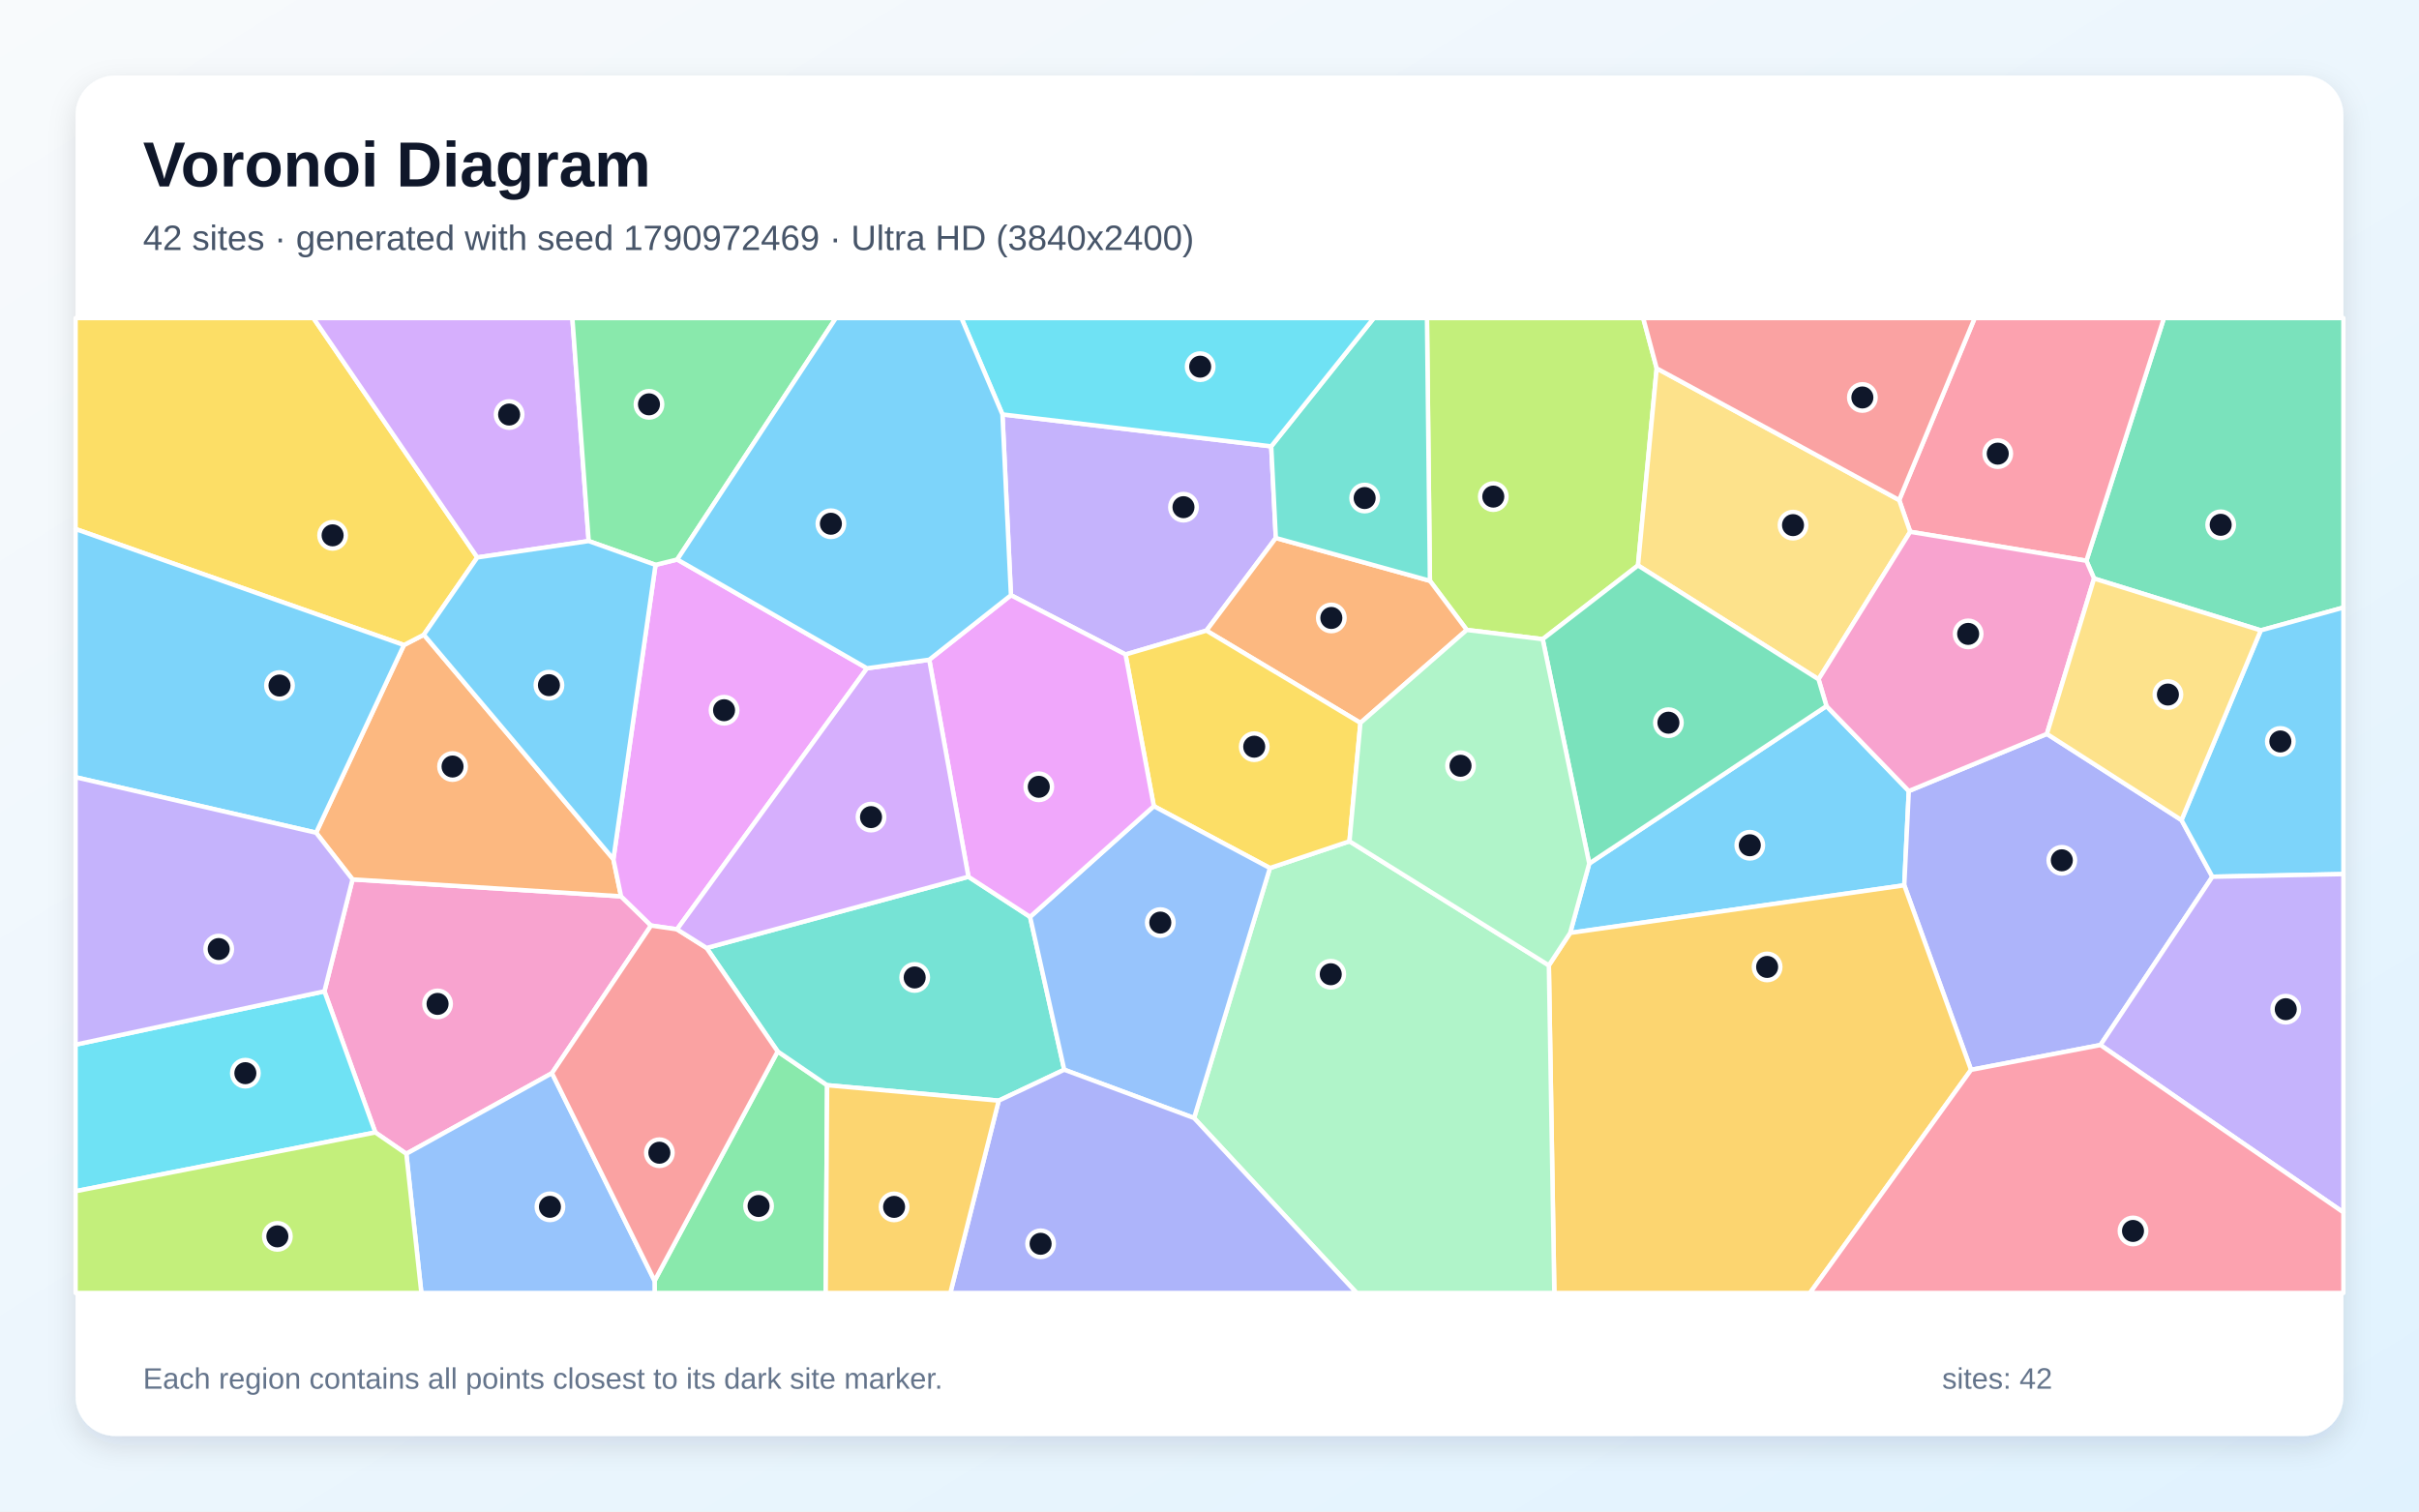
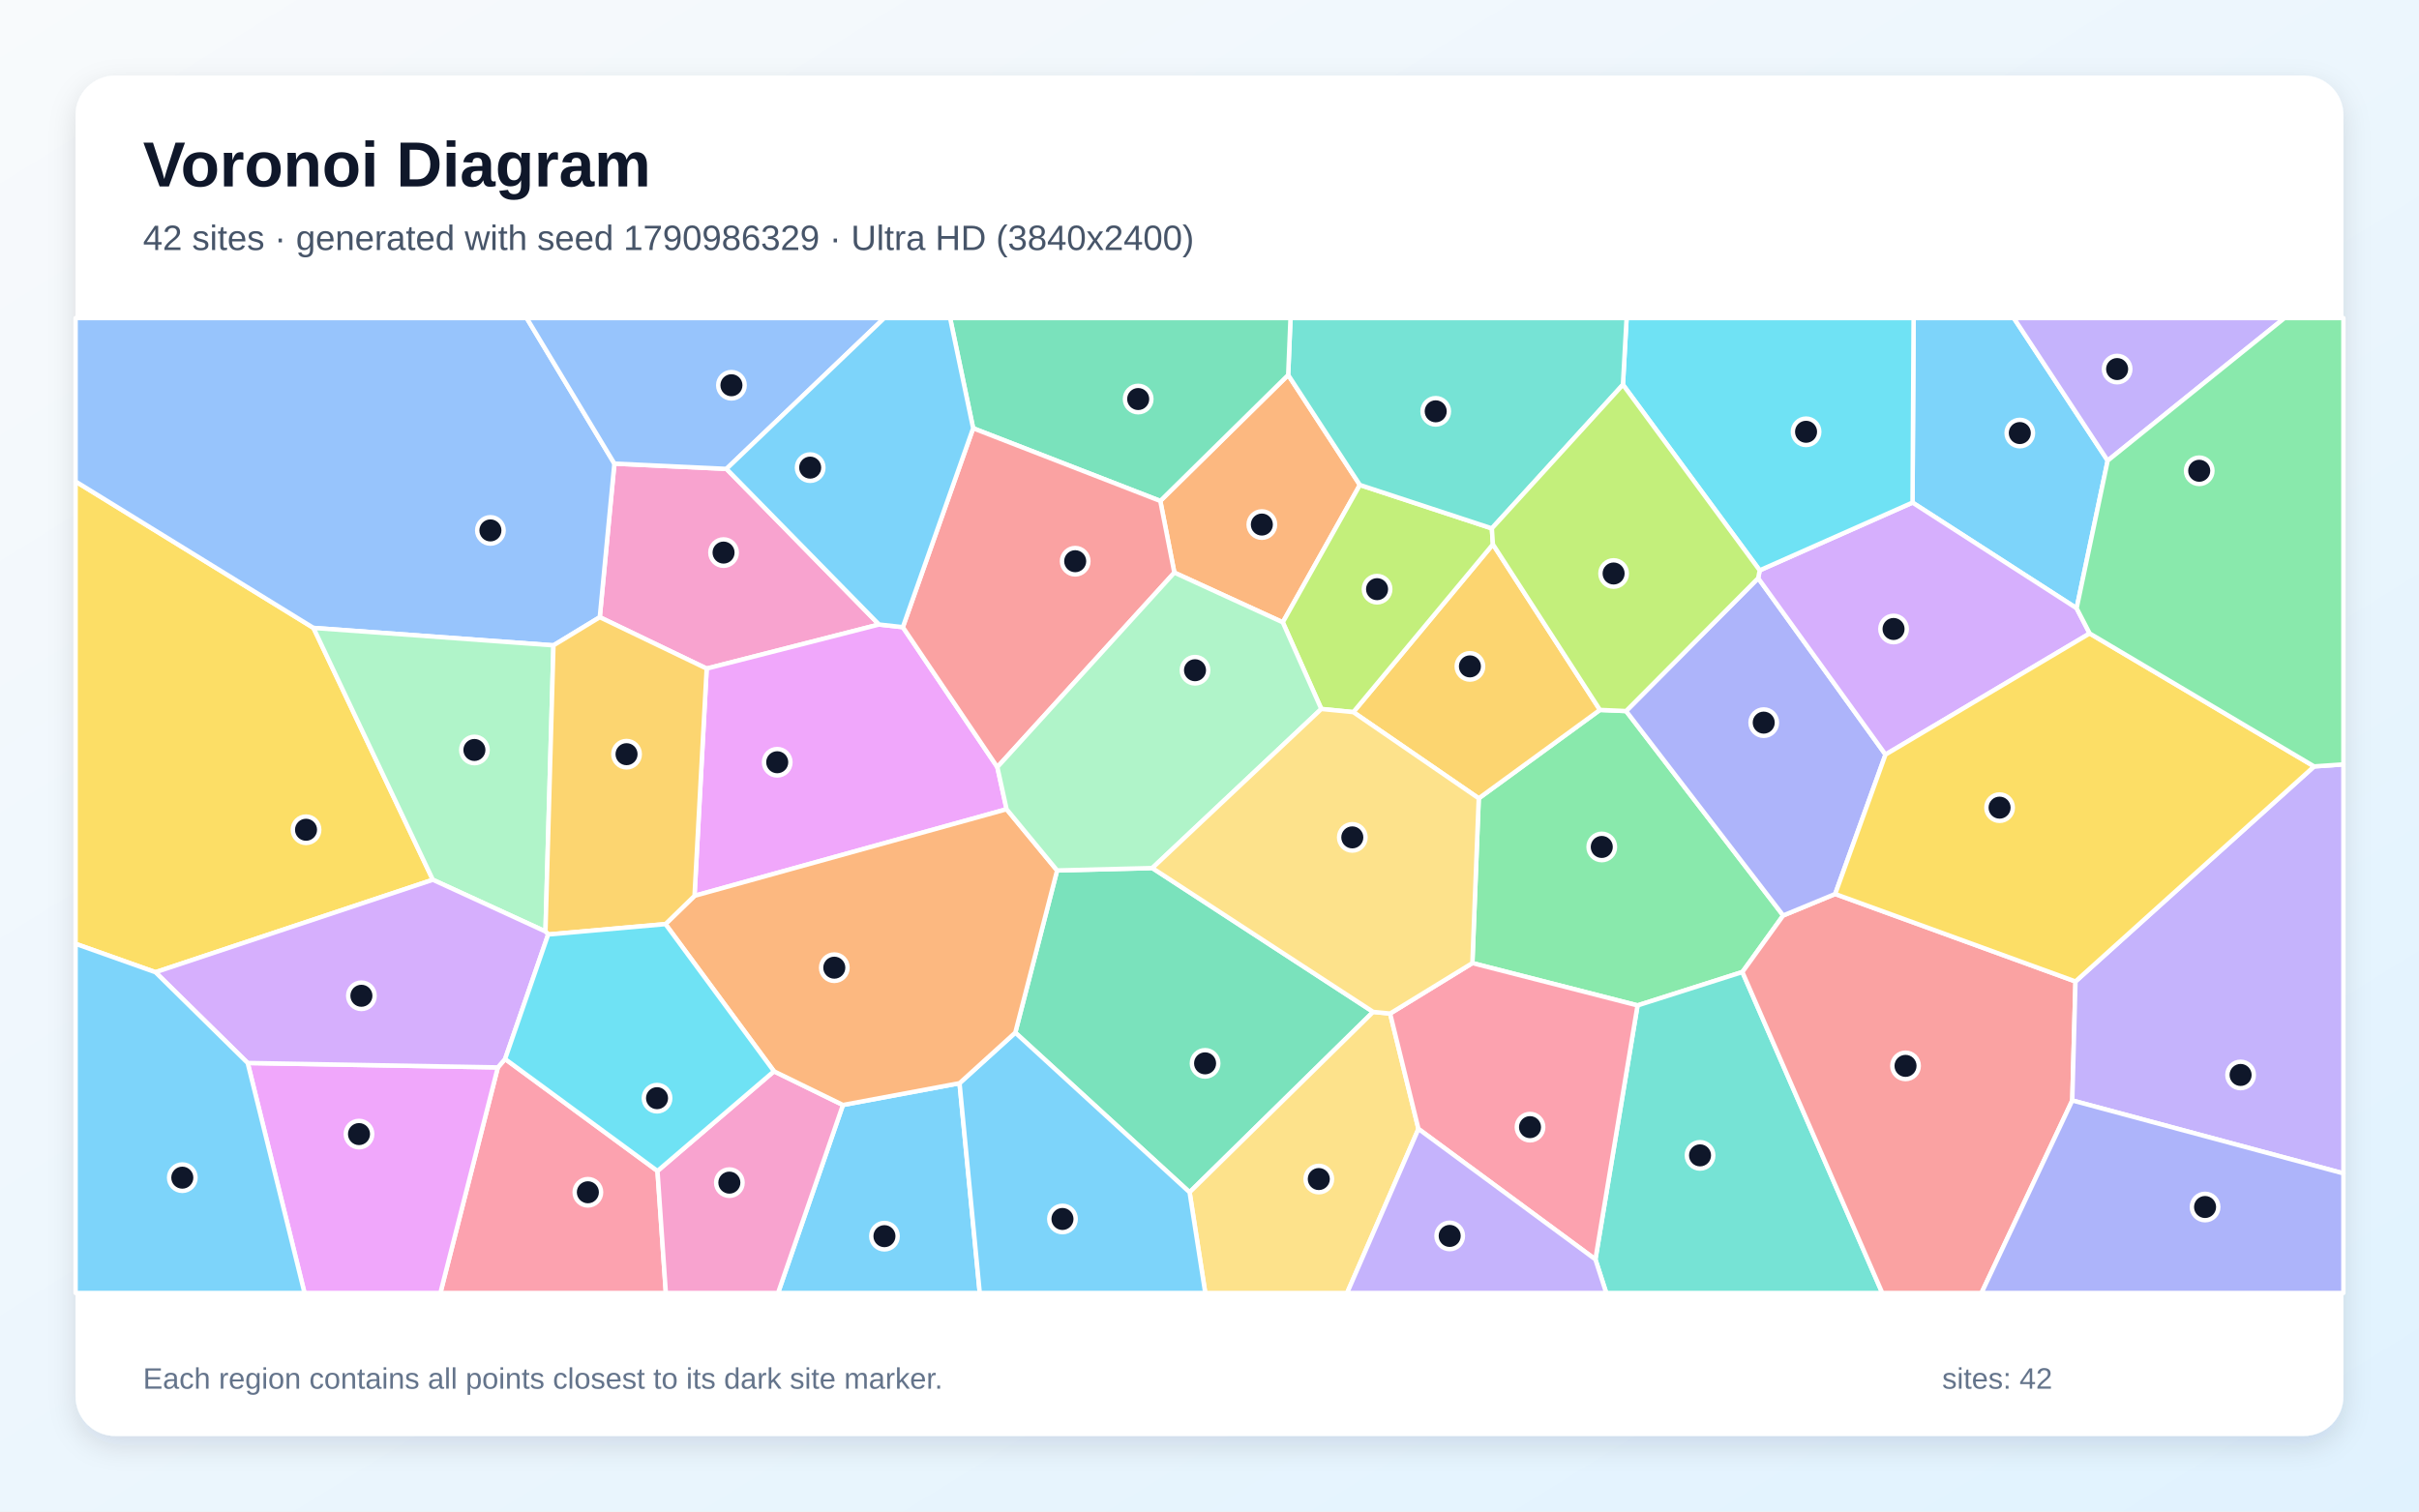
<svg xmlns="http://www.w3.org/2000/svg" width="3840" height="2400" viewBox="0 0 3840 2400" role="img" aria-labelledby="title description">
  <defs>
    <linearGradient id="background" x1="0" y1="0" x2="1" y2="1">
      <stop stop-color="#F8FAFC" />
      <stop offset="1" stop-color="#E0F2FE" />
    </linearGradient>
    <filter id="shadow" x="-5%" y="-5%" width="110%" height="110%">
      <feDropShadow dx="0" dy="15" stdDeviation="22" flood-color="#0F172A" flood-opacity=".12" />
    </filter>
  </defs>
  <rect width="3840" height="2400" fill="url(#background)" />
  <rect x="120" y="120" width="3600" height="2160" rx="63" fill="#FFFFFF" filter="url(#shadow)" />
  <g font-family="Arial, sans-serif">
    <text x="227" y="296" font-size="101" font-weight="700" fill="#0F172A">Voronoi Diagram</text>
-     <text x="227" y="397" font-size="56" fill="#475569">42 sites · generated with seed 1790972469 · Ultra HD (3840x2400)</text>
+     <text x="227" y="397" font-size="56" fill="#475569">42 sites · generated with seed 1790986329 · Ultra HD (3840x2400)</text>
  </g>
  <g stroke="#FFFFFF" stroke-width="7" stroke-linejoin="round">
-     <polygon points="2492.5,1481.3 2522.8,1371.1 2899.4,1121.1 3030.1,1256.0 3022.9,1405.7" fill="#38BDF8" fill-opacity="0.65" />
-     <polygon points="1591.3,658.0 2018.0,708.7 2025.3,854.2 1915.1,1001.3 1786.7,1039.2 1604.8,945.1" fill="#A78BFA" fill-opacity="0.65" />
-     <polygon points="595.8,1798.1 515.0,1574.0 559.6,1396.3 985.9,1423.2 1033.5,1469.6 876.2,1704.0 645.0,1832.0" fill="#F472B6" fill-opacity="0.65" />
-     <polygon points="973.7,1364.2 985.9,1423.2 559.6,1396.3 501.8,1322.2 641.2,1024.2 672.8,1007.8" fill="#FB923C" fill-opacity="0.65" />
-     <polygon points="757.7,885.1 672.8,1007.8 641.2,1024.2 120.0,840.0 120.0,505.0 497.5,505.0" fill="#FACC15" fill-opacity="0.65" />
-     <polygon points="1039.1,2033.6 1234.5,1669.5 1313.0,1723.1 1310.8,2053.0 1039.2,2053.0" fill="#4ADE80" fill-opacity="0.65" />
-     <polygon points="1537.3,1392.1 1635.2,1455.8 1689.4,1698.5 1585.4,1747.6 1313.0,1723.1 1234.5,1669.5 1121.7,1505.2" fill="#2DD4BF" fill-opacity="0.65" />
-     <polygon points="645.0,1832.0 876.2,1704.0 1039.1,2033.6 1039.2,2053.0 668.9,2053.0" fill="#60A5FA" fill-opacity="0.65" />
-     <polygon points="1376.3,1061.1 1074.7,1475.6 1033.5,1469.6 985.9,1423.2 973.7,1364.2 1040.6,896.9 1075.1,888.4" fill="#E879F9" fill-opacity="0.65" />
-     <polygon points="3588.8,1000.9 3324.2,918.6 3312.0,890.4 3435.1,505.0 3720.0,505.0 3720.0,964.7" fill="#34D399" fill-opacity="0.65" />
-     <polygon points="876.2,1704.0 1033.5,1469.6 1074.7,1475.6 1121.7,1505.2 1234.5,1669.5 1039.1,2033.6" fill="#F87171" fill-opacity="0.65" />
-     <polygon points="3334.3,1659.3 3128.9,1698.7 3022.9,1405.7 3030.1,1256.0 3249.3,1165.3 3463.0,1302.1 3512.0,1392.1" fill="#818CF8" fill-opacity="0.65" />
-     <polygon points="2458.7,1532.8 2492.5,1481.3 3022.9,1405.7 3128.9,1698.7 2873.2,2053.0 2467.4,2053.0" fill="#FBBF24" fill-opacity="0.65" />
-     <polygon points="2448.9,1014.9 2328.4,1000.2 2269.9,922.2 2265.2,505.0 2608.5,505.0 2629.9,584.9 2600.2,897.8" fill="#A3E635" fill-opacity="0.65" />
-     <polygon points="934.5,859.1 757.7,885.1 497.5,505.0 908.6,505.0" fill="#C084FC" fill-opacity="0.65" />
-     <polygon points="3312.0,890.4 3032.3,844.4 3014.8,794.0 3134.7,505.0 3435.1,505.0" fill="#FB7185" fill-opacity="0.65" />
-     <polygon points="120.0,1891.4 120.0,1658.7 515.0,1574.0 595.8,1798.1" fill="#22D3EE" fill-opacity="0.65" />
-     <polygon points="1895.5,1775.2 2015.9,1378.3 2142.2,1335.8 2458.7,1532.8 2467.4,2053.0 2153.6,2053.0" fill="#86EFAC" fill-opacity="0.65" />
-     <polygon points="3014.8,794.0 3032.3,844.4 2886.8,1078.6 2600.2,897.8 2629.9,584.9" fill="#FCD34D" fill-opacity="0.65" />
-     <polygon points="641.2,1024.2 501.8,1322.2 120.0,1234.1 120.0,840.0" fill="#38BDF8" fill-opacity="0.65" />
-     <polygon points="3512.0,1392.1 3463.0,1302.1 3588.8,1000.9 3720.0,964.7 3720.0,1387.9" fill="#38BDF8" fill-opacity="0.65" />
-     <polygon points="3334.3,1659.3 3512.0,1392.1 3720.0,1387.9 3720.0,1925.0" fill="#A78BFA" fill-opacity="0.65" />
-     <polygon points="3249.3,1165.3 3030.1,1256.0 2899.4,1121.1 2886.8,1078.6 3032.3,844.4 3312.0,890.4 3324.2,918.6" fill="#F472B6" fill-opacity="0.65" />
-     <polygon points="2159.6,1147.8 1915.1,1001.3 2025.3,854.2 2269.9,922.2 2328.4,1000.2" fill="#FB923C" fill-opacity="0.65" />
-     <polygon points="2159.6,1147.8 2142.2,1335.8 2015.9,1378.3 1831.6,1280.0 1786.7,1039.2 1915.1,1001.3" fill="#FACC15" fill-opacity="0.65" />
-     <polygon points="1075.1,888.4 1040.6,896.9 934.5,859.1 908.6,505.0 1326.9,505.0" fill="#4ADE80" fill-opacity="0.65" />
-     <polygon points="2025.3,854.2 2018.0,708.7 2180.8,505.0 2265.2,505.0 2269.9,922.2" fill="#2DD4BF" fill-opacity="0.65" />
-     <polygon points="1689.4,1698.5 1635.2,1455.8 1831.6,1280.0 2015.9,1378.3 1895.5,1775.2" fill="#60A5FA" fill-opacity="0.65" />
-     <polygon points="1831.6,1280.0 1635.2,1455.8 1537.3,1392.1 1475.1,1047.5 1604.8,945.1 1786.7,1039.2" fill="#E879F9" fill-opacity="0.65" />
-     <polygon points="2448.9,1014.9 2600.2,897.8 2886.8,1078.6 2899.4,1121.1 2522.8,1371.1" fill="#34D399" fill-opacity="0.65" />
-     <polygon points="3014.8,794.0 2629.9,584.9 2608.5,505.0 3134.7,505.0" fill="#F87171" fill-opacity="0.65" />
-     <polygon points="1585.4,1747.6 1689.4,1698.5 1895.5,1775.2 2153.6,2053.0 1508.6,2053.0" fill="#818CF8" fill-opacity="0.65" />
-     <polygon points="1313.0,1723.1 1585.4,1747.6 1508.6,2053.0 1310.8,2053.0" fill="#FBBF24" fill-opacity="0.65" />
-     <polygon points="120.0,1891.4 595.8,1798.1 645.0,1832.0 668.9,2053.0 120.0,2053.0" fill="#A3E635" fill-opacity="0.65" />
-     <polygon points="1475.1,1047.5 1537.3,1392.1 1121.7,1505.2 1074.7,1475.6 1376.3,1061.1" fill="#C084FC" fill-opacity="0.65" />
-     <polygon points="3128.9,1698.7 3334.3,1659.3 3720.0,1925.0 3720.0,2053.0 2873.2,2053.0" fill="#FB7185" fill-opacity="0.65" />
-     <polygon points="2018.0,708.7 1591.3,658.0 1526.2,505.0 2180.8,505.0" fill="#22D3EE" fill-opacity="0.65" />
-     <polygon points="2458.7,1532.8 2142.2,1335.8 2159.6,1147.8 2328.4,1000.2 2448.9,1014.9 2522.8,1371.1 2492.5,1481.3" fill="#86EFAC" fill-opacity="0.65" />
-     <polygon points="3463.0,1302.1 3249.3,1165.3 3324.2,918.6 3588.8,1000.9" fill="#FCD34D" fill-opacity="0.65" />
-     <polygon points="1475.1,1047.5 1376.3,1061.1 1075.1,888.4 1326.9,505.0 1526.2,505.0 1591.3,658.0 1604.8,945.1" fill="#38BDF8" fill-opacity="0.65" />
-     <polygon points="934.5,859.1 1040.6,896.9 973.7,1364.2 672.8,1007.8 757.7,885.1" fill="#38BDF8" fill-opacity="0.65" />
-     <polygon points="120.0,1658.7 120.0,1234.1 501.8,1322.2 559.6,1396.3 515.0,1574.0" fill="#A78BFA" fill-opacity="0.65" />
+     <polygon points="3296.5,965.8 3036.0,798.0 3037.7,505.0 3196.8,505.0 3345.8,731.4" fill="#38BDF8" fill-opacity="0.65" />
+     <polygon points="3345.8,731.4 3196.8,505.0 3626.5,505.0" fill="#A78BFA" fill-opacity="0.65" />
+     <polygon points="1395.4,991.6 1121.8,1061.6 952.1,980.0 975.3,736.1 1153.2,744.5" fill="#F472B6" fill-opacity="0.65" />
+     <polygon points="1864.2,909.2 1841.9,795.4 2044.9,595.4 2158.7,770.0 2036.3,988.1" fill="#FB923C" fill-opacity="0.65" />
+     <polygon points="246.8,1543.7 120.0,1498.6 120.0,764.5 497.6,997.0 687.1,1396.9" fill="#FACC15" fill-opacity="0.65" />
+     <polygon points="2347.4,1267.6 2539.8,1127.2 2581.3,1129.0 2830.7,1453.6 2765.9,1543.4 2599.5,1596.4 2337.3,1529.2" fill="#4ADE80" fill-opacity="0.65" />
+     <polygon points="2532.6,1999.7 2599.5,1596.4 2765.9,1543.4 2988.0,2053.0 2549.8,2053.0" fill="#2DD4BF" fill-opacity="0.65" />
+     <polygon points="878.6,1024.7 497.6,997.0 120.0,764.5 120.0,505.0 836.1,505.0 975.3,736.1 952.1,980.0" fill="#60A5FA" fill-opacity="0.65" />
+     <polygon points="1433.2,995.8 1583.2,1218.0 1597.9,1284.9 1102.5,1422.4 1121.8,1061.6 1395.4,991.6" fill="#E879F9" fill-opacity="0.65" />
+     <polygon points="1611.7,1639.6 1678.1,1382.1 1829.2,1378.3 2179.8,1606.7 1888.4,1893.1" fill="#34D399" fill-opacity="0.65" />
+     <polygon points="2765.9,1543.4 2830.7,1453.6 2913.2,1419.5 3294.7,1558.4 3289.6,1747.3 3145.5,2053.0 2988.0,2053.0" fill="#F87171" fill-opacity="0.65" />
+     <polygon points="2791.0,918.0 2993.1,1198.1 2913.2,1419.5 2830.7,1453.6 2581.3,1129.0" fill="#818CF8" fill-opacity="0.65" />
+     <polygon points="2539.8,1127.2 2347.4,1267.6 2148.3,1130.7 2369.9,864.3" fill="#FBBF24" fill-opacity="0.65" />
+     <polygon points="2368.2,839.0 2369.9,864.3 2148.3,1130.7 2097.5,1125.7 2036.3,988.1 2158.7,770.0" fill="#A3E635" fill-opacity="0.65" />
+     <polygon points="3317.2,1005.8 2993.1,1198.1 2791.0,918.0 2793.4,905.6 3036.0,798.0 3296.5,965.8" fill="#C084FC" fill-opacity="0.65" />
+     <polygon points="790.3,1694.8 801.8,1681.5 1043.7,1859.3 1057.0,2053.0 699.1,2053.0" fill="#FB7185" fill-opacity="0.65" />
+     <polygon points="2793.4,905.6 2576.3,610.8 2582.1,505.0 3037.7,505.0 3036.0,798.0" fill="#22D3EE" fill-opacity="0.65" />
+     <polygon points="865.9,1479.0 687.1,1396.9 497.6,997.0 878.6,1024.7" fill="#86EFAC" fill-opacity="0.65" />
+     <polygon points="1888.4,1893.1 2179.8,1606.7 2206.7,1609.3 2251.7,1792.5 2138.4,2053.0 1913.3,2053.0" fill="#FCD34D" fill-opacity="0.65" />
+     <polygon points="1338.1,1754.5 1523.2,1719.9 1555.3,2053.0 1235.1,2053.0" fill="#38BDF8" fill-opacity="0.65" />
+     <polygon points="1523.2,1719.9 1611.7,1639.6 1888.4,1893.1 1913.3,2053.0 1555.3,2053.0" fill="#38BDF8" fill-opacity="0.65" />
+     <polygon points="3289.6,1747.3 3294.7,1558.4 3673.5,1216.9 3720.0,1213.7 3720.0,1863.1" fill="#A78BFA" fill-opacity="0.65" />
+     <polygon points="1043.7,1859.3 1228.6,1701.0 1338.1,1754.5 1235.1,2053.0 1057.0,2053.0" fill="#F472B6" fill-opacity="0.65" />
+     <polygon points="1523.2,1719.9 1338.1,1754.5 1228.6,1701.0 1056.4,1467.3 1102.5,1422.4 1597.9,1284.9 1678.1,1382.1 1611.7,1639.6" fill="#FB923C" fill-opacity="0.65" />
+     <polygon points="3673.5,1216.9 3294.7,1558.4 2913.2,1419.5 2993.1,1198.1 3317.2,1005.8" fill="#FACC15" fill-opacity="0.65" />
+     <polygon points="3673.5,1216.9 3317.2,1005.8 3296.5,965.8 3345.8,731.4 3626.5,505.0 3720.0,505.0 3720.0,1213.7" fill="#4ADE80" fill-opacity="0.65" />
+     <polygon points="2576.3,610.8 2368.2,839.0 2158.7,770.0 2044.9,595.4 2048.6,505.0 2582.1,505.0" fill="#2DD4BF" fill-opacity="0.65" />
+     <polygon points="1153.2,744.5 975.3,736.1 836.1,505.0 1403.7,505.0" fill="#60A5FA" fill-opacity="0.65" />
+     <polygon points="393.2,1687.8 790.3,1694.8 699.1,2053.0 483.4,2053.0" fill="#E879F9" fill-opacity="0.65" />
+     <polygon points="2044.9,595.4 1841.9,795.4 1544.8,680.0 1508.2,505.0 2048.6,505.0" fill="#34D399" fill-opacity="0.65" />
+     <polygon points="1583.2,1218.0 1433.2,995.8 1544.8,680.0 1841.9,795.4 1864.2,909.2" fill="#F87171" fill-opacity="0.65" />
+     <polygon points="3289.6,1747.3 3720.0,1863.1 3720.0,2053.0 3145.5,2053.0" fill="#818CF8" fill-opacity="0.65" />
+     <polygon points="1056.4,1467.3 870.2,1483.8 865.9,1479.0 878.6,1024.7 952.1,980.0 1121.8,1061.6 1102.5,1422.4" fill="#FBBF24" fill-opacity="0.65" />
+     <polygon points="2576.3,610.8 2793.4,905.6 2791.0,918.0 2581.3,1129.0 2539.8,1127.2 2369.9,864.3 2368.2,839.0" fill="#A3E635" fill-opacity="0.65" />
+     <polygon points="393.2,1687.8 246.8,1543.7 687.1,1396.9 865.9,1479.0 870.2,1483.8 801.8,1681.5 790.3,1694.8" fill="#C084FC" fill-opacity="0.65" />
+     <polygon points="2251.7,1792.5 2206.7,1609.3 2337.3,1529.2 2599.5,1596.4 2532.6,1999.7" fill="#FB7185" fill-opacity="0.65" />
+     <polygon points="870.2,1483.8 1056.4,1467.3 1228.6,1701.0 1043.7,1859.3 801.8,1681.5" fill="#22D3EE" fill-opacity="0.65" />
+     <polygon points="2097.5,1125.7 1829.2,1378.3 1678.1,1382.1 1597.9,1284.9 1583.2,1218.0 1864.2,909.2 2036.3,988.1" fill="#86EFAC" fill-opacity="0.65" />
+     <polygon points="2206.7,1609.3 2179.8,1606.7 1829.2,1378.3 2097.5,1125.7 2148.3,1130.7 2347.4,1267.6 2337.3,1529.2" fill="#FCD34D" fill-opacity="0.65" />
+     <polygon points="120.0,1498.6 246.8,1543.7 393.2,1687.8 483.4,2053.0 120.0,2053.0" fill="#38BDF8" fill-opacity="0.65" />
+     <polygon points="1544.8,680.0 1433.2,995.8 1395.4,991.6 1153.2,744.5 1403.7,505.0 1508.2,505.0" fill="#38BDF8" fill-opacity="0.65" />
+     <polygon points="2251.7,1792.5 2532.6,1999.7 2549.8,2053.0 2138.4,2053.0" fill="#A78BFA" fill-opacity="0.65" />
  </g>
  <g>
-     <circle cx="2777.7" cy="1342.1" r="21" fill="#0F172A" stroke="#FFFFFF" stroke-width="7" />
-     <circle cx="1878.7" cy="805.3" r="21" fill="#0F172A" stroke="#FFFFFF" stroke-width="7" />
-     <circle cx="694.6" cy="1594.0" r="21" fill="#0F172A" stroke="#FFFFFF" stroke-width="7" />
-     <circle cx="718.4" cy="1217.1" r="21" fill="#0F172A" stroke="#FFFFFF" stroke-width="7" />
-     <circle cx="528.0" cy="850.0" r="21" fill="#0F172A" stroke="#FFFFFF" stroke-width="7" />
-     <circle cx="1204.2" cy="1914.9" r="21" fill="#0F172A" stroke="#FFFFFF" stroke-width="7" />
-     <circle cx="1452.0" cy="1552.0" r="21" fill="#0F172A" stroke="#FFFFFF" stroke-width="7" />
-     <circle cx="873.0" cy="1916.2" r="21" fill="#0F172A" stroke="#FFFFFF" stroke-width="7" />
-     <circle cx="1149.4" cy="1127.7" r="21" fill="#0F172A" stroke="#FFFFFF" stroke-width="7" />
-     <circle cx="3525.2" cy="833.3" r="21" fill="#0F172A" stroke="#FFFFFF" stroke-width="7" />
-     <circle cx="1046.7" cy="1830.3" r="21" fill="#0F172A" stroke="#FFFFFF" stroke-width="7" />
-     <circle cx="3273.0" cy="1366.0" r="21" fill="#0F172A" stroke="#FFFFFF" stroke-width="7" />
-     <circle cx="2805.2" cy="1535.3" r="21" fill="#0F172A" stroke="#FFFFFF" stroke-width="7" />
-     <circle cx="2370.5" cy="788.5" r="21" fill="#0F172A" stroke="#FFFFFF" stroke-width="7" />
-     <circle cx="808.2" cy="658.2" r="21" fill="#0F172A" stroke="#FFFFFF" stroke-width="7" />
-     <circle cx="3171.3" cy="720.3" r="21" fill="#0F172A" stroke="#FFFFFF" stroke-width="7" />
-     <circle cx="389.5" cy="1704.0" r="21" fill="#0F172A" stroke="#FFFFFF" stroke-width="7" />
-     <circle cx="2112.5" cy="1546.9" r="21" fill="#0F172A" stroke="#FFFFFF" stroke-width="7" />
-     <circle cx="2846.3" cy="833.8" r="21" fill="#0F172A" stroke="#FFFFFF" stroke-width="7" />
-     <circle cx="443.7" cy="1088.5" r="21" fill="#0F172A" stroke="#FFFFFF" stroke-width="7" />
-     <circle cx="3619.9" cy="1177.3" r="21" fill="#0F172A" stroke="#FFFFFF" stroke-width="7" />
-     <circle cx="3628.5" cy="1602.4" r="21" fill="#0F172A" stroke="#FFFFFF" stroke-width="7" />
-     <circle cx="3124.3" cy="1006.5" r="21" fill="#0F172A" stroke="#FFFFFF" stroke-width="7" />
-     <circle cx="2113.4" cy="981.2" r="21" fill="#0F172A" stroke="#FFFFFF" stroke-width="7" />
-     <circle cx="1991.0" cy="1185.6" r="21" fill="#0F172A" stroke="#FFFFFF" stroke-width="7" />
-     <circle cx="1030.2" cy="642.0" r="21" fill="#0F172A" stroke="#FFFFFF" stroke-width="7" />
-     <circle cx="2166.3" cy="790.8" r="21" fill="#0F172A" stroke="#FFFFFF" stroke-width="7" />
-     <circle cx="1841.9" cy="1464.9" r="21" fill="#0F172A" stroke="#FFFFFF" stroke-width="7" />
-     <circle cx="1649.0" cy="1249.3" r="21" fill="#0F172A" stroke="#FFFFFF" stroke-width="7" />
-     <circle cx="2648.5" cy="1147.5" r="21" fill="#0F172A" stroke="#FFFFFF" stroke-width="7" />
-     <circle cx="2956.4" cy="631.1" r="21" fill="#0F172A" stroke="#FFFFFF" stroke-width="7" />
-     <circle cx="1651.9" cy="1974.9" r="21" fill="#0F172A" stroke="#FFFFFF" stroke-width="7" />
-     <circle cx="1419.3" cy="1916.3" r="21" fill="#0F172A" stroke="#FFFFFF" stroke-width="7" />
-     <circle cx="440.3" cy="1963.1" r="21" fill="#0F172A" stroke="#FFFFFF" stroke-width="7" />
-     <circle cx="1382.7" cy="1297.4" r="21" fill="#0F172A" stroke="#FFFFFF" stroke-width="7" />
-     <circle cx="3386.0" cy="1954.5" r="21" fill="#0F172A" stroke="#FFFFFF" stroke-width="7" />
-     <circle cx="1905.2" cy="582.2" r="21" fill="#0F172A" stroke="#FFFFFF" stroke-width="7" />
-     <circle cx="2318.5" cy="1215.9" r="21" fill="#0F172A" stroke="#FFFFFF" stroke-width="7" />
-     <circle cx="3441.4" cy="1102.8" r="21" fill="#0F172A" stroke="#FFFFFF" stroke-width="7" />
-     <circle cx="1319.0" cy="831.6" r="21" fill="#0F172A" stroke="#FFFFFF" stroke-width="7" />
-     <circle cx="871.4" cy="1087.9" r="21" fill="#0F172A" stroke="#FFFFFF" stroke-width="7" />
-     <circle cx="347.2" cy="1506.9" r="21" fill="#0F172A" stroke="#FFFFFF" stroke-width="7" />
+     <circle cx="3206.3" cy="687.6" r="21" fill="#0F172A" stroke="#FFFFFF" stroke-width="7" />
+     <circle cx="3360.8" cy="586.0" r="21" fill="#0F172A" stroke="#FFFFFF" stroke-width="7" />
+     <circle cx="1148.6" cy="877.4" r="21" fill="#0F172A" stroke="#FFFFFF" stroke-width="7" />
+     <circle cx="2003.1" cy="832.9" r="21" fill="#0F172A" stroke="#FFFFFF" stroke-width="7" />
+     <circle cx="485.8" cy="1317.5" r="21" fill="#0F172A" stroke="#FFFFFF" stroke-width="7" />
+     <circle cx="2542.7" cy="1344.8" r="21" fill="#0F172A" stroke="#FFFFFF" stroke-width="7" />
+     <circle cx="2698.7" cy="1834.5" r="21" fill="#0F172A" stroke="#FFFFFF" stroke-width="7" />
+     <circle cx="778.5" cy="842.2" r="21" fill="#0F172A" stroke="#FFFFFF" stroke-width="7" />
+     <circle cx="1233.8" cy="1210.3" r="21" fill="#0F172A" stroke="#FFFFFF" stroke-width="7" />
+     <circle cx="1913.0" cy="1688.4" r="21" fill="#0F172A" stroke="#FFFFFF" stroke-width="7" />
+     <circle cx="3024.9" cy="1692.4" r="21" fill="#0F172A" stroke="#FFFFFF" stroke-width="7" />
+     <circle cx="2799.8" cy="1147.4" r="21" fill="#0F172A" stroke="#FFFFFF" stroke-width="7" />
+     <circle cx="2333.4" cy="1058.1" r="21" fill="#0F172A" stroke="#FFFFFF" stroke-width="7" />
+     <circle cx="2186.0" cy="935.5" r="21" fill="#0F172A" stroke="#FFFFFF" stroke-width="7" />
+     <circle cx="3005.9" cy="998.7" r="21" fill="#0F172A" stroke="#FFFFFF" stroke-width="7" />
+     <circle cx="933.2" cy="1893.1" r="21" fill="#0F172A" stroke="#FFFFFF" stroke-width="7" />
+     <circle cx="2867.0" cy="685.6" r="21" fill="#0F172A" stroke="#FFFFFF" stroke-width="7" />
+     <circle cx="753.1" cy="1190.8" r="21" fill="#0F172A" stroke="#FFFFFF" stroke-width="7" />
+     <circle cx="2093.5" cy="1872.1" r="21" fill="#0F172A" stroke="#FFFFFF" stroke-width="7" />
+     <circle cx="1404.0" cy="1962.8" r="21" fill="#0F172A" stroke="#FFFFFF" stroke-width="7" />
+     <circle cx="1686.6" cy="1935.5" r="21" fill="#0F172A" stroke="#FFFFFF" stroke-width="7" />
+     <circle cx="3556.8" cy="1706.8" r="21" fill="#0F172A" stroke="#FFFFFF" stroke-width="7" />
+     <circle cx="1157.8" cy="1877.8" r="21" fill="#0F172A" stroke="#FFFFFF" stroke-width="7" />
+     <circle cx="1324.4" cy="1536.5" r="21" fill="#0F172A" stroke="#FFFFFF" stroke-width="7" />
+     <circle cx="3174.2" cy="1282.4" r="21" fill="#0F172A" stroke="#FFFFFF" stroke-width="7" />
+     <circle cx="3491.1" cy="747.5" r="21" fill="#0F172A" stroke="#FFFFFF" stroke-width="7" />
+     <circle cx="2279.1" cy="653.1" r="21" fill="#0F172A" stroke="#FFFFFF" stroke-width="7" />
+     <circle cx="1161.1" cy="611.7" r="21" fill="#0F172A" stroke="#FFFFFF" stroke-width="7" />
+     <circle cx="569.9" cy="1800.7" r="21" fill="#0F172A" stroke="#FFFFFF" stroke-width="7" />
+     <circle cx="1806.8" cy="633.6" r="21" fill="#0F172A" stroke="#FFFFFF" stroke-width="7" />
+     <circle cx="1706.8" cy="891.1" r="21" fill="#0F172A" stroke="#FFFFFF" stroke-width="7" />
+     <circle cx="3500.4" cy="1916.5" r="21" fill="#0F172A" stroke="#FFFFFF" stroke-width="7" />
+     <circle cx="994.6" cy="1197.5" r="21" fill="#0F172A" stroke="#FFFFFF" stroke-width="7" />
+     <circle cx="2561.5" cy="910.6" r="21" fill="#0F172A" stroke="#FFFFFF" stroke-width="7" />
+     <circle cx="573.7" cy="1581.1" r="21" fill="#0F172A" stroke="#FFFFFF" stroke-width="7" />
+     <circle cx="2428.8" cy="1789.7" r="21" fill="#0F172A" stroke="#FFFFFF" stroke-width="7" />
+     <circle cx="1043.0" cy="1743.7" r="21" fill="#0F172A" stroke="#FFFFFF" stroke-width="7" />
+     <circle cx="1897.0" cy="1064.2" r="21" fill="#0F172A" stroke="#FFFFFF" stroke-width="7" />
+     <circle cx="2146.7" cy="1329.6" r="21" fill="#0F172A" stroke="#FFFFFF" stroke-width="7" />
+     <circle cx="289.4" cy="1869.9" r="21" fill="#0F172A" stroke="#FFFFFF" stroke-width="7" />
+     <circle cx="1286.1" cy="742.5" r="21" fill="#0F172A" stroke="#FFFFFF" stroke-width="7" />
+     <circle cx="2301.3" cy="1962.4" r="21" fill="#0F172A" stroke="#FFFFFF" stroke-width="7" />
  </g>
  <g font-family="Arial, sans-serif" font-size="47" fill="#64748B">
    <text x="227" y="2205">Each region contains all points closest to its dark site marker.</text>
    <text x="3083" y="2205">sites: 42</text>
  </g>
</svg>
